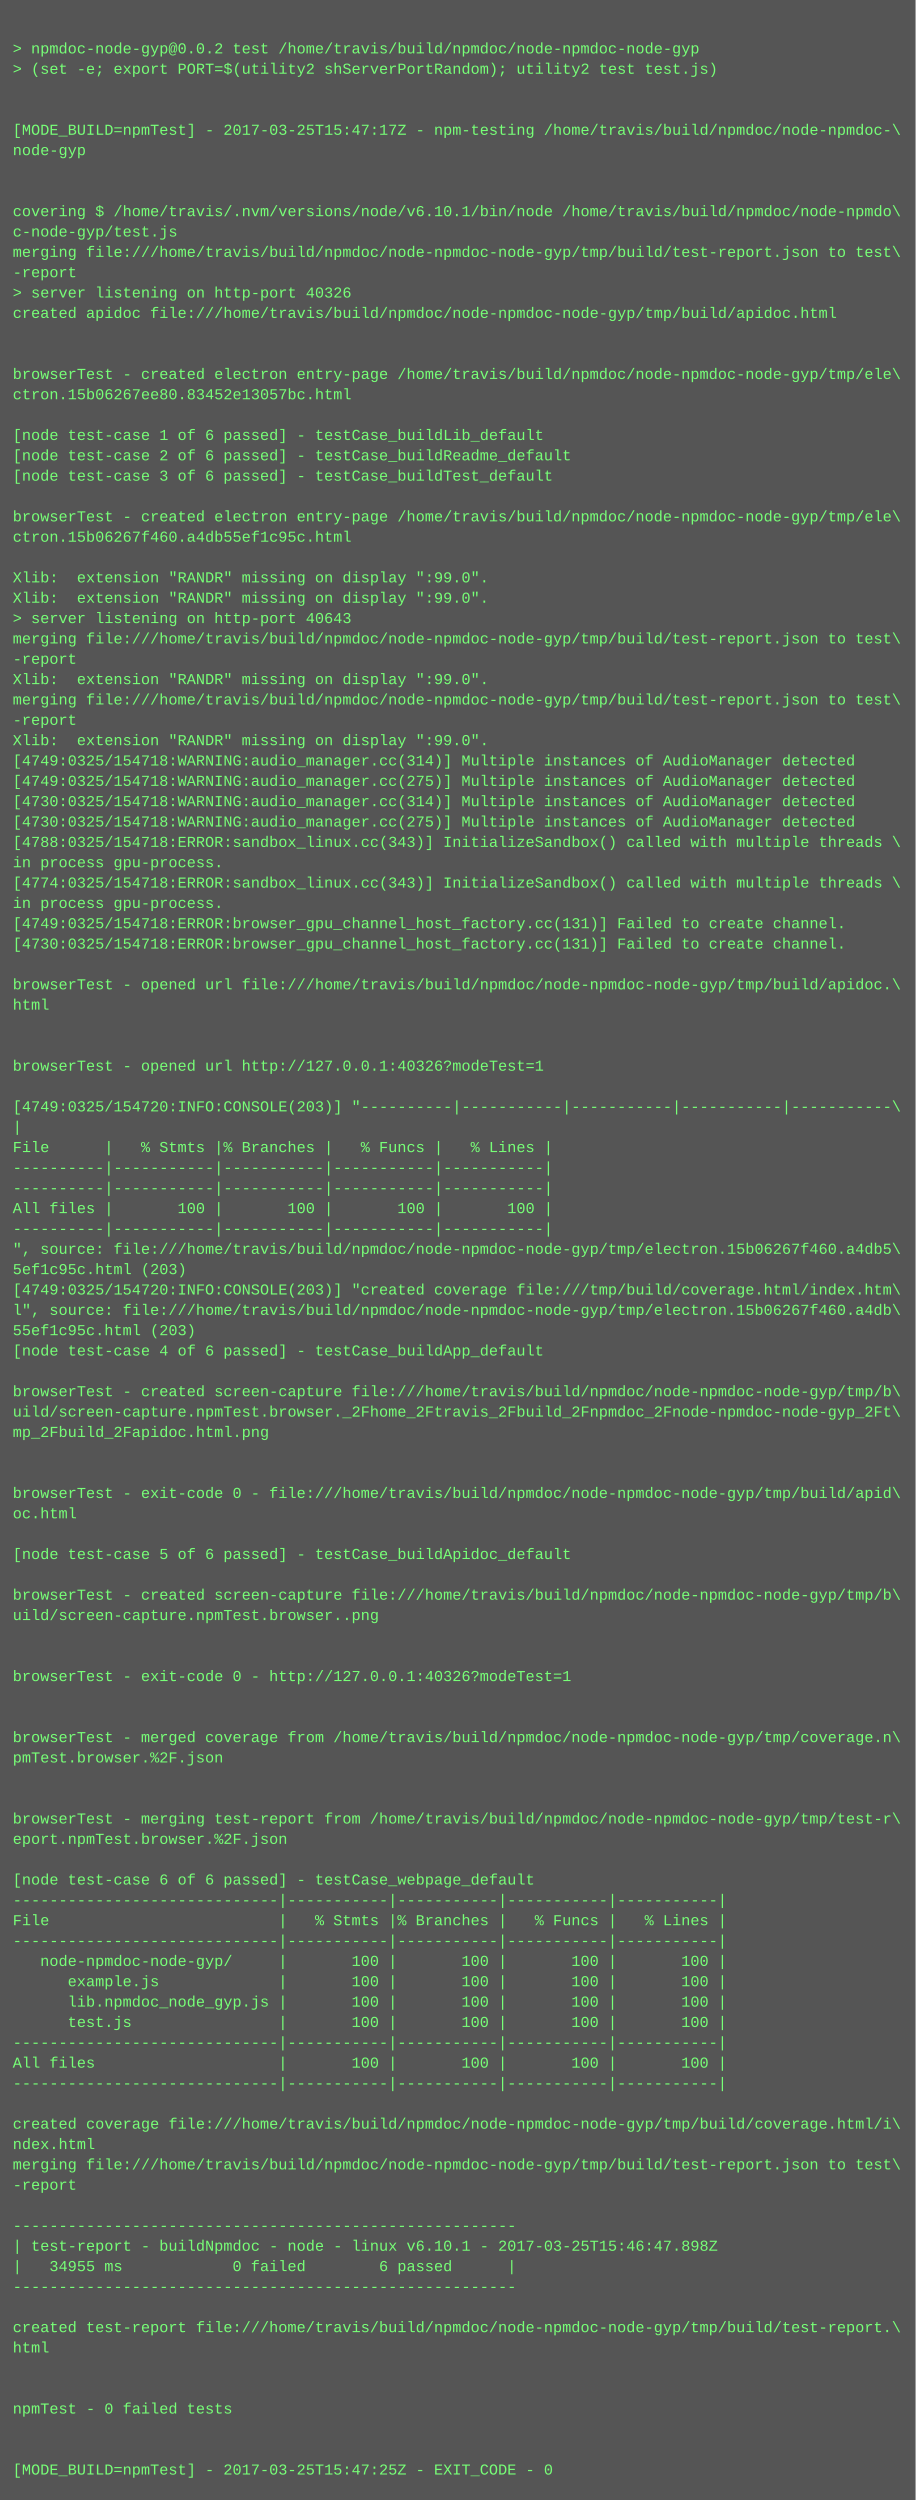
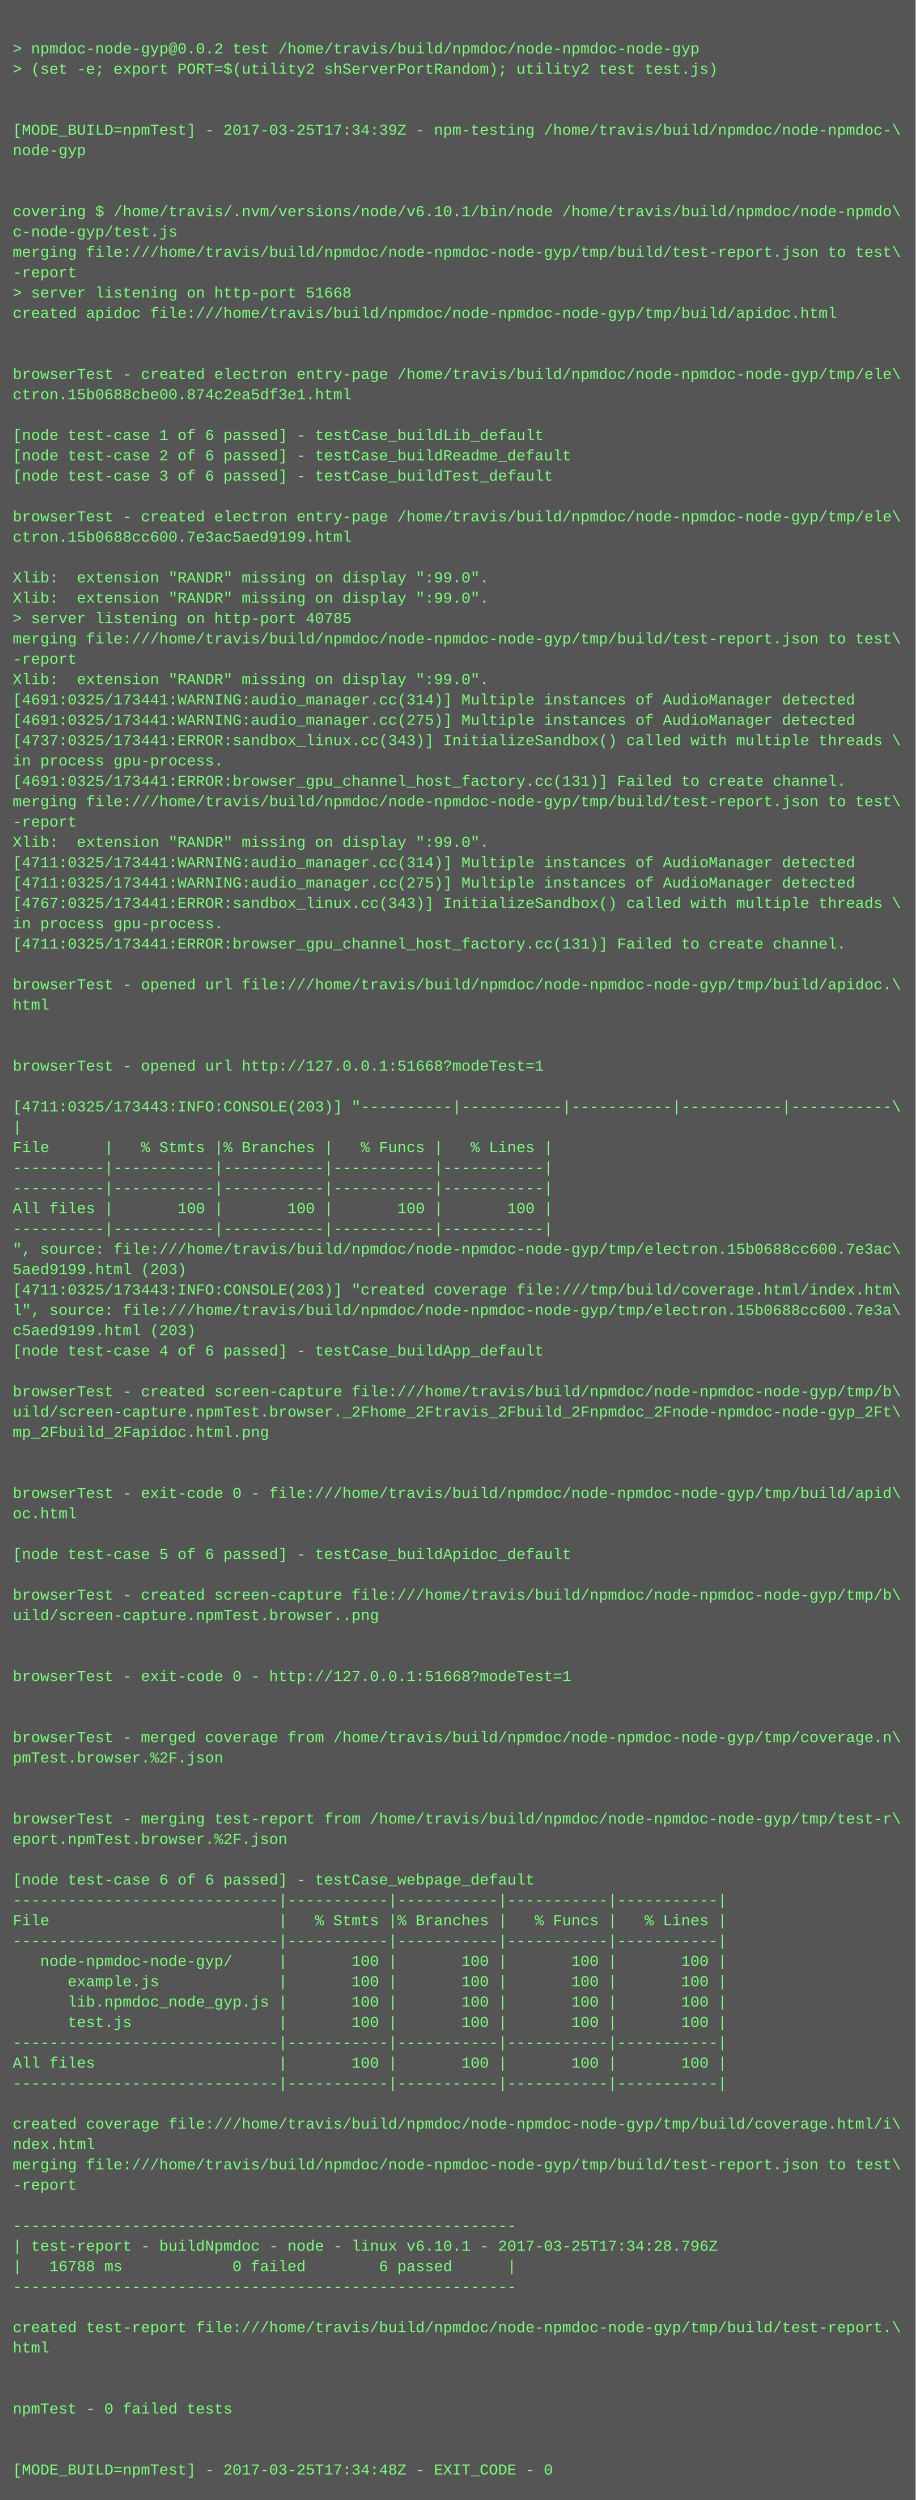
<svg xmlns="http://www.w3.org/2000/svg" height="1966" width="720">
  <rect height="1966" fill="#555" width="720" />
  <text fill="#7f7" font-family="Courier New" font-size="12" xml:space="preserve">
    <tspan x="10" y="26" />
    <tspan x="10" y="42">&gt; npmdoc-node-gyp@0.0.2 test /home/travis/build/npmdoc/node-npmdoc-node-gyp</tspan>
    <tspan x="10" y="58">&gt; (set -e; export PORT=$(utility2 shServerPortRandom); utility2 test test.js)</tspan>
    <tspan x="10" y="74" />
    <tspan x="10" y="90" />
-     <tspan x="10" y="106">[MODE_BUILD=npmTest] - 2017-03-25T15:47:17Z - npm-testing /home/travis/build/npmdoc/node-npmdoc-\</tspan>
+     <tspan x="10" y="106">[MODE_BUILD=npmTest] - 2017-03-25T17:34:39Z - npm-testing /home/travis/build/npmdoc/node-npmdoc-\</tspan>
    <tspan x="10" y="122">node-gyp</tspan>
    <tspan x="10" y="138" />
    <tspan x="10" y="154" />
    <tspan x="10" y="170">covering $ /home/travis/.nvm/versions/node/v6.10.1/bin/node /home/travis/build/npmdoc/node-npmdo\</tspan>
    <tspan x="10" y="186">c-node-gyp/test.js</tspan>
    <tspan x="10" y="202">merging file:///home/travis/build/npmdoc/node-npmdoc-node-gyp/tmp/build/test-report.json to test\</tspan>
    <tspan x="10" y="218">-report</tspan>
-     <tspan x="10" y="234">&gt; server listening on http-port 40326</tspan>
+     <tspan x="10" y="234">&gt; server listening on http-port 51668</tspan>
    <tspan x="10" y="250">created apidoc file:///home/travis/build/npmdoc/node-npmdoc-node-gyp/tmp/build/apidoc.html</tspan>
    <tspan x="10" y="266" />
    <tspan x="10" y="282" />
    <tspan x="10" y="298">browserTest - created electron entry-page /home/travis/build/npmdoc/node-npmdoc-node-gyp/tmp/ele\</tspan>
-     <tspan x="10" y="314">ctron.15b06267ee80.83452e13057bc.html</tspan>
+     <tspan x="10" y="314">ctron.15b0688cbe00.874c2ea5df3e1.html</tspan>
    <tspan x="10" y="330" />
    <tspan x="10" y="346">[node test-case 1 of 6 passed] - testCase_buildLib_default</tspan>
    <tspan x="10" y="362">[node test-case 2 of 6 passed] - testCase_buildReadme_default</tspan>
    <tspan x="10" y="378">[node test-case 3 of 6 passed] - testCase_buildTest_default</tspan>
    <tspan x="10" y="394" />
    <tspan x="10" y="410">browserTest - created electron entry-page /home/travis/build/npmdoc/node-npmdoc-node-gyp/tmp/ele\</tspan>
-     <tspan x="10" y="426">ctron.15b06267f460.a4db55ef1c95c.html</tspan>
+     <tspan x="10" y="426">ctron.15b0688cc600.7e3ac5aed9199.html</tspan>
    <tspan x="10" y="442" />
    <tspan x="10" y="458">Xlib:  extension "RANDR" missing on display ":99.0".</tspan>
    <tspan x="10" y="474">Xlib:  extension "RANDR" missing on display ":99.0".</tspan>
-     <tspan x="10" y="490">&gt; server listening on http-port 40643</tspan>
+     <tspan x="10" y="490">&gt; server listening on http-port 40785</tspan>
    <tspan x="10" y="506">merging file:///home/travis/build/npmdoc/node-npmdoc-node-gyp/tmp/build/test-report.json to test\</tspan>
    <tspan x="10" y="522">-report</tspan>
    <tspan x="10" y="538">Xlib:  extension "RANDR" missing on display ":99.0".</tspan>
-     <tspan x="10" y="554">merging file:///home/travis/build/npmdoc/node-npmdoc-node-gyp/tmp/build/test-report.json to test\</tspan>
-     <tspan x="10" y="570">-report</tspan>
-     <tspan x="10" y="586">Xlib:  extension "RANDR" missing on display ":99.0".</tspan>
-     <tspan x="10" y="602">[4749:0325/154718:WARNING:audio_manager.cc(314)] Multiple instances of AudioManager detected</tspan>
-     <tspan x="10" y="618">[4749:0325/154718:WARNING:audio_manager.cc(275)] Multiple instances of AudioManager detected</tspan>
-     <tspan x="10" y="634">[4730:0325/154718:WARNING:audio_manager.cc(314)] Multiple instances of AudioManager detected</tspan>
-     <tspan x="10" y="650">[4730:0325/154718:WARNING:audio_manager.cc(275)] Multiple instances of AudioManager detected</tspan>
-     <tspan x="10" y="666">[4788:0325/154718:ERROR:sandbox_linux.cc(343)] InitializeSandbox() called with multiple threads \</tspan>
-     <tspan x="10" y="682">in process gpu-process. </tspan>
-     <tspan x="10" y="698">[4774:0325/154718:ERROR:sandbox_linux.cc(343)] InitializeSandbox() called with multiple threads \</tspan>
-     <tspan x="10" y="714">in process gpu-process. </tspan>
-     <tspan x="10" y="730">[4749:0325/154718:ERROR:browser_gpu_channel_host_factory.cc(131)] Failed to create channel.</tspan>
-     <tspan x="10" y="746">[4730:0325/154718:ERROR:browser_gpu_channel_host_factory.cc(131)] Failed to create channel.</tspan>
+     <tspan x="10" y="554">[4691:0325/173441:WARNING:audio_manager.cc(314)] Multiple instances of AudioManager detected</tspan>
+     <tspan x="10" y="570">[4691:0325/173441:WARNING:audio_manager.cc(275)] Multiple instances of AudioManager detected</tspan>
+     <tspan x="10" y="586">[4737:0325/173441:ERROR:sandbox_linux.cc(343)] InitializeSandbox() called with multiple threads \</tspan>
+     <tspan x="10" y="602">in process gpu-process. </tspan>
+     <tspan x="10" y="618">[4691:0325/173441:ERROR:browser_gpu_channel_host_factory.cc(131)] Failed to create channel.</tspan>
+     <tspan x="10" y="634">merging file:///home/travis/build/npmdoc/node-npmdoc-node-gyp/tmp/build/test-report.json to test\</tspan>
+     <tspan x="10" y="650">-report</tspan>
+     <tspan x="10" y="666">Xlib:  extension "RANDR" missing on display ":99.0".</tspan>
+     <tspan x="10" y="682">[4711:0325/173441:WARNING:audio_manager.cc(314)] Multiple instances of AudioManager detected</tspan>
+     <tspan x="10" y="698">[4711:0325/173441:WARNING:audio_manager.cc(275)] Multiple instances of AudioManager detected</tspan>
+     <tspan x="10" y="714">[4767:0325/173441:ERROR:sandbox_linux.cc(343)] InitializeSandbox() called with multiple threads \</tspan>
+     <tspan x="10" y="730">in process gpu-process. </tspan>
+     <tspan x="10" y="746">[4711:0325/173441:ERROR:browser_gpu_channel_host_factory.cc(131)] Failed to create channel.</tspan>
    <tspan x="10" y="762" />
    <tspan x="10" y="778">browserTest - opened url file:///home/travis/build/npmdoc/node-npmdoc-node-gyp/tmp/build/apidoc.\</tspan>
    <tspan x="10" y="794">html</tspan>
    <tspan x="10" y="810" />
    <tspan x="10" y="826" />
-     <tspan x="10" y="842">browserTest - opened url http://127.0.0.1:40326?modeTest=1</tspan>
+     <tspan x="10" y="842">browserTest - opened url http://127.0.0.1:51668?modeTest=1</tspan>
    <tspan x="10" y="858" />
-     <tspan x="10" y="874">[4749:0325/154720:INFO:CONSOLE(203)] "----------|-----------|-----------|-----------|-----------\</tspan>
+     <tspan x="10" y="874">[4711:0325/173443:INFO:CONSOLE(203)] "----------|-----------|-----------|-----------|-----------\</tspan>
    <tspan x="10" y="890">|</tspan>
    <tspan x="10" y="906">File      |   % Stmts |% Branches |   % Funcs |   % Lines |</tspan>
    <tspan x="10" y="922">----------|-----------|-----------|-----------|-----------|</tspan>
    <tspan x="10" y="938">----------|-----------|-----------|-----------|-----------|</tspan>
    <tspan x="10" y="954">All files |       100 |       100 |       100 |       100 |</tspan>
    <tspan x="10" y="970">----------|-----------|-----------|-----------|-----------|</tspan>
-     <tspan x="10" y="986">", source: file:///home/travis/build/npmdoc/node-npmdoc-node-gyp/tmp/electron.15b06267f460.a4db5\</tspan>
-     <tspan x="10" y="1002">5ef1c95c.html (203)</tspan>
-     <tspan x="10" y="1018">[4749:0325/154720:INFO:CONSOLE(203)] "created coverage file:///tmp/build/coverage.html/index.htm\</tspan>
-     <tspan x="10" y="1034">l", source: file:///home/travis/build/npmdoc/node-npmdoc-node-gyp/tmp/electron.15b06267f460.a4db\</tspan>
-     <tspan x="10" y="1050">55ef1c95c.html (203)</tspan>
+     <tspan x="10" y="986">", source: file:///home/travis/build/npmdoc/node-npmdoc-node-gyp/tmp/electron.15b0688cc600.7e3ac\</tspan>
+     <tspan x="10" y="1002">5aed9199.html (203)</tspan>
+     <tspan x="10" y="1018">[4711:0325/173443:INFO:CONSOLE(203)] "created coverage file:///tmp/build/coverage.html/index.htm\</tspan>
+     <tspan x="10" y="1034">l", source: file:///home/travis/build/npmdoc/node-npmdoc-node-gyp/tmp/electron.15b0688cc600.7e3a\</tspan>
+     <tspan x="10" y="1050">c5aed9199.html (203)</tspan>
    <tspan x="10" y="1066">[node test-case 4 of 6 passed] - testCase_buildApp_default</tspan>
    <tspan x="10" y="1082" />
    <tspan x="10" y="1098">browserTest - created screen-capture file:///home/travis/build/npmdoc/node-npmdoc-node-gyp/tmp/b\</tspan>
    <tspan x="10" y="1114">uild/screen-capture.npmTest.browser._2Fhome_2Ftravis_2Fbuild_2Fnpmdoc_2Fnode-npmdoc-node-gyp_2Ft\</tspan>
    <tspan x="10" y="1130">mp_2Fbuild_2Fapidoc.html.png</tspan>
    <tspan x="10" y="1146" />
    <tspan x="10" y="1162" />
    <tspan x="10" y="1178">browserTest - exit-code 0 - file:///home/travis/build/npmdoc/node-npmdoc-node-gyp/tmp/build/apid\</tspan>
    <tspan x="10" y="1194">oc.html</tspan>
    <tspan x="10" y="1210" />
    <tspan x="10" y="1226">[node test-case 5 of 6 passed] - testCase_buildApidoc_default</tspan>
    <tspan x="10" y="1242" />
    <tspan x="10" y="1258">browserTest - created screen-capture file:///home/travis/build/npmdoc/node-npmdoc-node-gyp/tmp/b\</tspan>
    <tspan x="10" y="1274">uild/screen-capture.npmTest.browser..png</tspan>
    <tspan x="10" y="1290" />
    <tspan x="10" y="1306" />
-     <tspan x="10" y="1322">browserTest - exit-code 0 - http://127.0.0.1:40326?modeTest=1</tspan>
+     <tspan x="10" y="1322">browserTest - exit-code 0 - http://127.0.0.1:51668?modeTest=1</tspan>
    <tspan x="10" y="1338" />
    <tspan x="10" y="1354" />
    <tspan x="10" y="1370">browserTest - merged coverage from /home/travis/build/npmdoc/node-npmdoc-node-gyp/tmp/coverage.n\</tspan>
    <tspan x="10" y="1386">pmTest.browser.%2F.json</tspan>
    <tspan x="10" y="1402" />
    <tspan x="10" y="1418" />
    <tspan x="10" y="1434">browserTest - merging test-report from /home/travis/build/npmdoc/node-npmdoc-node-gyp/tmp/test-r\</tspan>
    <tspan x="10" y="1450">eport.npmTest.browser.%2F.json</tspan>
    <tspan x="10" y="1466" />
    <tspan x="10" y="1482">[node test-case 6 of 6 passed] - testCase_webpage_default</tspan>
    <tspan x="10" y="1498">-----------------------------|-----------|-----------|-----------|-----------|</tspan>
    <tspan x="10" y="1514">File                         |   % Stmts |% Branches |   % Funcs |   % Lines |</tspan>
    <tspan x="10" y="1530">-----------------------------|-----------|-----------|-----------|-----------|</tspan>
    <tspan x="10" y="1546">   node-npmdoc-node-gyp/     |       100 |       100 |       100 |       100 |</tspan>
    <tspan x="10" y="1562">      example.js             |       100 |       100 |       100 |       100 |</tspan>
    <tspan x="10" y="1578">      lib.npmdoc_node_gyp.js |       100 |       100 |       100 |       100 |</tspan>
    <tspan x="10" y="1594">      test.js                |       100 |       100 |       100 |       100 |</tspan>
    <tspan x="10" y="1610">-----------------------------|-----------|-----------|-----------|-----------|</tspan>
    <tspan x="10" y="1626">All files                    |       100 |       100 |       100 |       100 |</tspan>
    <tspan x="10" y="1642">-----------------------------|-----------|-----------|-----------|-----------|</tspan>
    <tspan x="10" y="1658" />
    <tspan x="10" y="1674">created coverage file:///home/travis/build/npmdoc/node-npmdoc-node-gyp/tmp/build/coverage.html/i\</tspan>
    <tspan x="10" y="1690">ndex.html</tspan>
    <tspan x="10" y="1706">merging file:///home/travis/build/npmdoc/node-npmdoc-node-gyp/tmp/build/test-report.json to test\</tspan>
    <tspan x="10" y="1722">-report</tspan>
    <tspan x="10" y="1738" />
    <tspan x="10" y="1754">-------------------------------------------------------</tspan>
-     <tspan x="10" y="1770">| test-report - buildNpmdoc - node - linux v6.10.1 - 2017-03-25T15:46:47.898Z</tspan>
-     <tspan x="10" y="1786">|   34955 ms            0 failed        6 passed      |</tspan>
+     <tspan x="10" y="1770">| test-report - buildNpmdoc - node - linux v6.10.1 - 2017-03-25T17:34:28.796Z</tspan>
+     <tspan x="10" y="1786">|   16788 ms            0 failed        6 passed      |</tspan>
    <tspan x="10" y="1802">-------------------------------------------------------</tspan>
    <tspan x="10" y="1818" />
    <tspan x="10" y="1834">created test-report file:///home/travis/build/npmdoc/node-npmdoc-node-gyp/tmp/build/test-report.\</tspan>
    <tspan x="10" y="1850">html</tspan>
    <tspan x="10" y="1866" />
    <tspan x="10" y="1882" />
    <tspan x="10" y="1898">npmTest - 0 failed tests</tspan>
    <tspan x="10" y="1914" />
    <tspan x="10" y="1930" />
-     <tspan x="10" y="1946">[MODE_BUILD=npmTest] - 2017-03-25T15:47:25Z - EXIT_CODE - 0</tspan>
+     <tspan x="10" y="1946">[MODE_BUILD=npmTest] - 2017-03-25T17:34:48Z - EXIT_CODE - 0</tspan>
  </text>
</svg>
